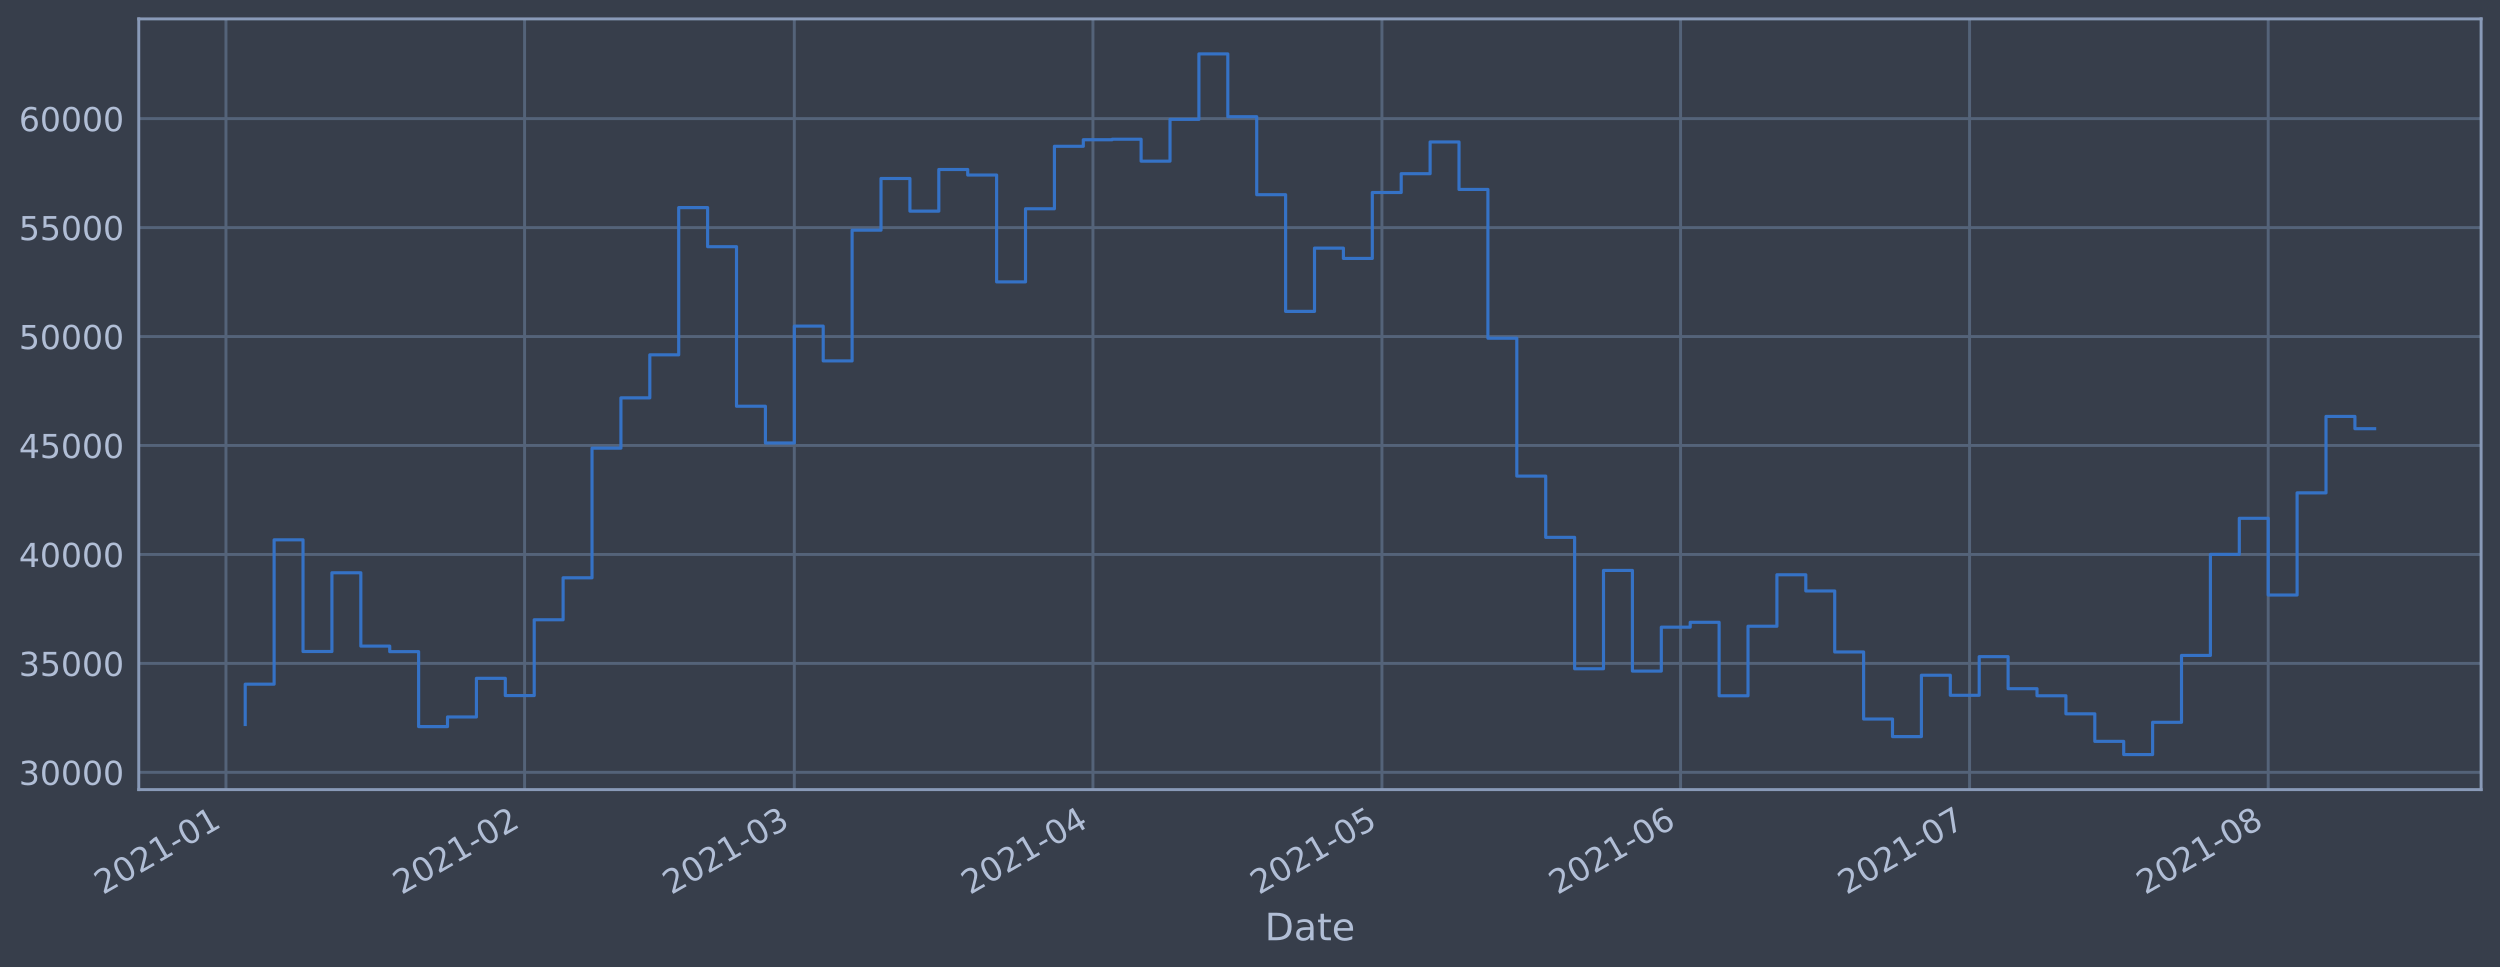
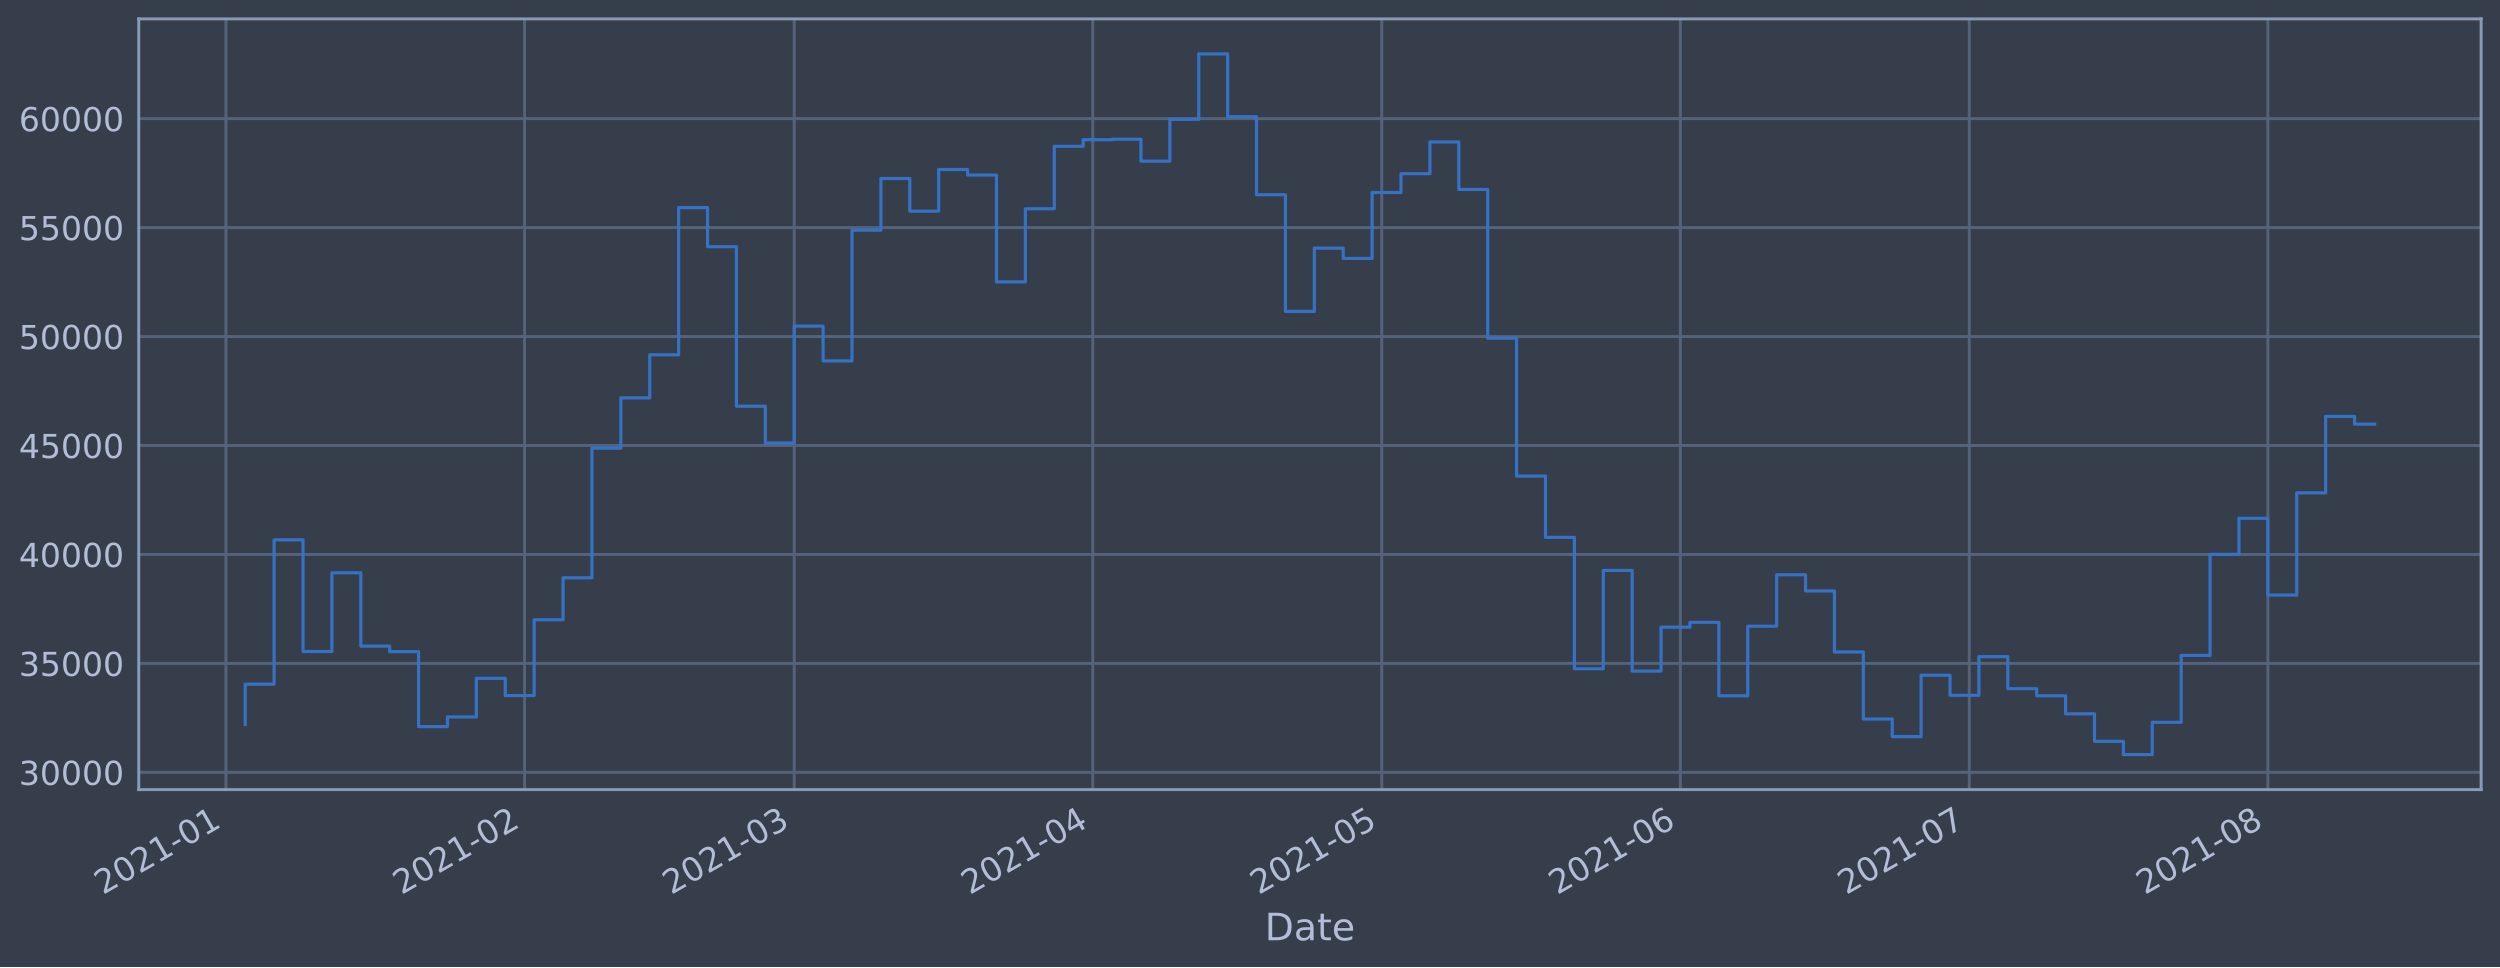
<svg xmlns="http://www.w3.org/2000/svg" xmlns:xlink="http://www.w3.org/1999/xlink" height="368.58pt" version="1.1" viewBox="0 0 952.884 368.58" width="952.884pt">
  <defs>
    <style type="text/css">*{stroke-linecap:butt;stroke-linejoin:round;}</style>
  </defs>
  <g id="figure_1">
    <g id="patch_1">
      <path d="M 0 368.58  L 952.884 368.58  L 952.884 0  L 0 0  z " style="fill:#373e4b;" />
    </g>
    <g id="axes_1">
      <g id="patch_2">
        <path d="M 52.884 300.96  L 945.684 300.96  L 945.684 7.2  L 52.884 7.2  z " style="fill:#373e4b;" />
      </g>
      <g id="matplotlib.axis_1">
        <g id="xtick_1">
          <g id="line2d_1">
-             <path clip-path="url(#p0f249c2373)" d="M 86.122 300.96  L 86.122 7.2  " style="fill:none;stroke:#546379;stroke-linecap:square;stroke-width:1.12;" />
+             <path clip-path="url(#p6acd25cd76)" d="M 86.123 300.96  L 86.123 7.2  " style="fill:none;stroke:#546379;stroke-linecap:square;stroke-width:1.12;" />
          </g>
          <g id="line2d_2" />
          <g id="text_1">
-             <g style="fill:#b1bed6;" transform="translate(39.21878 341.1745)rotate(-30)scale(0.126 -0.126)">
+             <g style="fill:#b1bed6;" transform="translate(39.22005 341.1745)rotate(-30)scale(0.126 -0.126)">
              <defs>
                <path d="M 1228 531  L 3431 531  L 3431 0  L 469 0  L 469 531  Q 828 903 1448 1529  Q 2069 2156 2228 2338  Q 2531 2678 2651 2914  Q 2772 3150 2772 3378  Q 2772 3750 2511 3984  Q 2250 4219 1831 4219  Q 1534 4219 1204 4116  Q 875 4013 500 3803  L 500 4441  Q 881 4594 1212 4672  Q 1544 4750 1819 4750  Q 2544 4750 2975 4387  Q 3406 4025 3406 3419  Q 3406 3131 3298 2873  Q 3191 2616 2906 2266  Q 2828 2175 2409 1742  Q 1991 1309 1228 531  z " id="DejaVuSans-32" transform="scale(0.015625)" />
                <path d="M 2034 4250  Q 1547 4250 1301 3770  Q 1056 3291 1056 2328  Q 1056 1369 1301 889  Q 1547 409 2034 409  Q 2525 409 2770 889  Q 3016 1369 3016 2328  Q 3016 3291 2770 3770  Q 2525 4250 2034 4250  z M 2034 4750  Q 2819 4750 3233 4129  Q 3647 3509 3647 2328  Q 3647 1150 3233 529  Q 2819 -91 2034 -91  Q 1250 -91 836 529  Q 422 1150 422 2328  Q 422 3509 836 4129  Q 1250 4750 2034 4750  z " id="DejaVuSans-30" transform="scale(0.015625)" />
                <path d="M 794 531  L 1825 531  L 1825 4091  L 703 3866  L 703 4441  L 1819 4666  L 2450 4666  L 2450 531  L 3481 531  L 3481 0  L 794 0  L 794 531  z " id="DejaVuSans-31" transform="scale(0.015625)" />
                <path d="M 313 2009  L 1997 2009  L 1997 1497  L 313 1497  L 313 2009  z " id="DejaVuSans-2d" transform="scale(0.015625)" />
              </defs>
              <use xlink:href="#DejaVuSans-32" />
              <use x="63.623" xlink:href="#DejaVuSans-30" />
              <use x="127.246" xlink:href="#DejaVuSans-32" />
              <use x="190.869" xlink:href="#DejaVuSans-31" />
              <use x="254.492" xlink:href="#DejaVuSans-2d" />
              <use x="290.576" xlink:href="#DejaVuSans-30" />
              <use x="354.199" xlink:href="#DejaVuSans-31" />
            </g>
          </g>
        </g>
        <g id="xtick_2">
          <g id="line2d_3">
-             <path clip-path="url(#p0f249c2373)" d="M 199.946 300.96  L 199.946 7.2  " style="fill:none;stroke:#546379;stroke-linecap:square;stroke-width:1.12;" />
+             <path clip-path="url(#p6acd25cd76)" d="M 199.928 300.96  L 199.928 7.2  " style="fill:none;stroke:#546379;stroke-linecap:square;stroke-width:1.12;" />
          </g>
          <g id="line2d_4" />
          <g id="text_2">
-             <g style="fill:#b1bed6;" transform="translate(153.0432 341.1745)rotate(-30)scale(0.126 -0.126)">
+             <g style="fill:#b1bed6;" transform="translate(153.0248 341.1745)rotate(-30)scale(0.126 -0.126)">
              <use xlink:href="#DejaVuSans-32" />
              <use x="63.623" xlink:href="#DejaVuSans-30" />
              <use x="127.246" xlink:href="#DejaVuSans-32" />
              <use x="190.869" xlink:href="#DejaVuSans-31" />
              <use x="254.492" xlink:href="#DejaVuSans-2d" />
              <use x="290.576" xlink:href="#DejaVuSans-30" />
              <use x="354.199" xlink:href="#DejaVuSans-32" />
            </g>
          </g>
        </g>
        <g id="xtick_3">
          <g id="line2d_5">
-             <path clip-path="url(#p0f249c2373)" d="M 302.756 300.96  L 302.756 7.2  " style="fill:none;stroke:#546379;stroke-linecap:square;stroke-width:1.12;" />
+             <path clip-path="url(#p6acd25cd76)" d="M 302.719 300.96  L 302.719 7.2  " style="fill:none;stroke:#546379;stroke-linecap:square;stroke-width:1.12;" />
          </g>
          <g id="line2d_6" />
          <g id="text_3">
-             <g style="fill:#b1bed6;" transform="translate(255.8523 341.1745)rotate(-30)scale(0.126 -0.126)">
+             <g style="fill:#b1bed6;" transform="translate(255.8162 341.1745)rotate(-30)scale(0.126 -0.126)">
              <defs>
                <path d="M 2597 2516  Q 3050 2419 3304 2112  Q 3559 1806 3559 1356  Q 3559 666 3084 287  Q 2609 -91 1734 -91  Q 1441 -91 1130 -33  Q 819 25 488 141  L 488 750  Q 750 597 1062 519  Q 1375 441 1716 441  Q 2309 441 2620 675  Q 2931 909 2931 1356  Q 2931 1769 2642 2001  Q 2353 2234 1838 2234  L 1294 2234  L 1294 2753  L 1863 2753  Q 2328 2753 2575 2939  Q 2822 3125 2822 3475  Q 2822 3834 2567 4026  Q 2313 4219 1838 4219  Q 1578 4219 1281 4162  Q 984 4106 628 3988  L 628 4550  Q 988 4650 1302 4700  Q 1616 4750 1894 4750  Q 2613 4750 3031 4423  Q 3450 4097 3450 3541  Q 3450 3153 3228 2886  Q 3006 2619 2597 2516  z " id="DejaVuSans-33" transform="scale(0.015625)" />
              </defs>
              <use xlink:href="#DejaVuSans-32" />
              <use x="63.623" xlink:href="#DejaVuSans-30" />
              <use x="127.246" xlink:href="#DejaVuSans-32" />
              <use x="190.869" xlink:href="#DejaVuSans-31" />
              <use x="254.492" xlink:href="#DejaVuSans-2d" />
              <use x="290.576" xlink:href="#DejaVuSans-30" />
              <use x="354.199" xlink:href="#DejaVuSans-33" />
            </g>
          </g>
        </g>
        <g id="xtick_4">
          <g id="line2d_7">
-             <path clip-path="url(#p0f249c2373)" d="M 416.58 300.96  L 416.58 7.2  " style="fill:none;stroke:#546379;stroke-linecap:square;stroke-width:1.12;" />
+             <path clip-path="url(#p6acd25cd76)" d="M 416.524 300.96  L 416.524 7.2  " style="fill:none;stroke:#546379;stroke-linecap:square;stroke-width:1.12;" />
          </g>
          <g id="line2d_8" />
          <g id="text_4">
-             <g style="fill:#b1bed6;" transform="translate(369.6767 341.1745)rotate(-30)scale(0.126 -0.126)">
+             <g style="fill:#b1bed6;" transform="translate(369.6209 341.1745)rotate(-30)scale(0.126 -0.126)">
              <defs>
                <path d="M 2419 4116  L 825 1625  L 2419 1625  L 2419 4116  z M 2253 4666  L 3047 4666  L 3047 1625  L 3713 1625  L 3713 1100  L 3047 1100  L 3047 0  L 2419 0  L 2419 1100  L 313 1100  L 313 1709  L 2253 4666  z " id="DejaVuSans-34" transform="scale(0.015625)" />
              </defs>
              <use xlink:href="#DejaVuSans-32" />
              <use x="63.623" xlink:href="#DejaVuSans-30" />
              <use x="127.246" xlink:href="#DejaVuSans-32" />
              <use x="190.869" xlink:href="#DejaVuSans-31" />
              <use x="254.492" xlink:href="#DejaVuSans-2d" />
              <use x="290.576" xlink:href="#DejaVuSans-30" />
              <use x="354.199" xlink:href="#DejaVuSans-34" />
            </g>
          </g>
        </g>
        <g id="xtick_5">
          <g id="line2d_9">
-             <path clip-path="url(#p0f249c2373)" d="M 526.733 300.96  L 526.733 7.2  " style="fill:none;stroke:#546379;stroke-linecap:square;stroke-width:1.12;" />
+             <path clip-path="url(#p6acd25cd76)" d="M 526.658 300.96  L 526.658 7.2  " style="fill:none;stroke:#546379;stroke-linecap:square;stroke-width:1.12;" />
          </g>
          <g id="line2d_10" />
          <g id="text_5">
-             <g style="fill:#b1bed6;" transform="translate(479.8294 341.1745)rotate(-30)scale(0.126 -0.126)">
+             <g style="fill:#b1bed6;" transform="translate(479.7545 341.1745)rotate(-30)scale(0.126 -0.126)">
              <defs>
                <path d="M 691 4666  L 3169 4666  L 3169 4134  L 1269 4134  L 1269 2991  Q 1406 3038 1543 3061  Q 1681 3084 1819 3084  Q 2600 3084 3056 2656  Q 3513 2228 3513 1497  Q 3513 744 3044 326  Q 2575 -91 1722 -91  Q 1428 -91 1123 -41  Q 819 9 494 109  L 494 744  Q 775 591 1075 516  Q 1375 441 1709 441  Q 2250 441 2565 725  Q 2881 1009 2881 1497  Q 2881 1984 2565 2268  Q 2250 2553 1709 2553  Q 1456 2553 1204 2497  Q 953 2441 691 2322  L 691 4666  z " id="DejaVuSans-35" transform="scale(0.015625)" />
              </defs>
              <use xlink:href="#DejaVuSans-32" />
              <use x="63.623" xlink:href="#DejaVuSans-30" />
              <use x="127.246" xlink:href="#DejaVuSans-32" />
              <use x="190.869" xlink:href="#DejaVuSans-31" />
              <use x="254.492" xlink:href="#DejaVuSans-2d" />
              <use x="290.576" xlink:href="#DejaVuSans-30" />
              <use x="354.199" xlink:href="#DejaVuSans-35" />
            </g>
          </g>
        </g>
        <g id="xtick_6">
          <g id="line2d_11">
-             <path clip-path="url(#p0f249c2373)" d="M 640.557 300.96  L 640.557 7.2  " style="fill:none;stroke:#546379;stroke-linecap:square;stroke-width:1.12;" />
+             <path clip-path="url(#p6acd25cd76)" d="M 640.463 300.96  L 640.463 7.2  " style="fill:none;stroke:#546379;stroke-linecap:square;stroke-width:1.12;" />
          </g>
          <g id="line2d_12" />
          <g id="text_6">
-             <g style="fill:#b1bed6;" transform="translate(593.6538 341.1745)rotate(-30)scale(0.126 -0.126)">
+             <g style="fill:#b1bed6;" transform="translate(593.5593 341.1745)rotate(-30)scale(0.126 -0.126)">
              <defs>
                <path d="M 2113 2584  Q 1688 2584 1439 2293  Q 1191 2003 1191 1497  Q 1191 994 1439 701  Q 1688 409 2113 409  Q 2538 409 2786 701  Q 3034 994 3034 1497  Q 3034 2003 2786 2293  Q 2538 2584 2113 2584  z M 3366 4563  L 3366 3988  Q 3128 4100 2886 4159  Q 2644 4219 2406 4219  Q 1781 4219 1451 3797  Q 1122 3375 1075 2522  Q 1259 2794 1537 2939  Q 1816 3084 2150 3084  Q 2853 3084 3261 2657  Q 3669 2231 3669 1497  Q 3669 778 3244 343  Q 2819 -91 2113 -91  Q 1303 -91 875 529  Q 447 1150 447 2328  Q 447 3434 972 4092  Q 1497 4750 2381 4750  Q 2619 4750 2861 4703  Q 3103 4656 3366 4563  z " id="DejaVuSans-36" transform="scale(0.015625)" />
              </defs>
              <use xlink:href="#DejaVuSans-32" />
              <use x="63.623" xlink:href="#DejaVuSans-30" />
              <use x="127.246" xlink:href="#DejaVuSans-32" />
              <use x="190.869" xlink:href="#DejaVuSans-31" />
              <use x="254.492" xlink:href="#DejaVuSans-2d" />
              <use x="290.576" xlink:href="#DejaVuSans-30" />
              <use x="354.199" xlink:href="#DejaVuSans-36" />
            </g>
          </g>
        </g>
        <g id="xtick_7">
          <g id="line2d_13">
-             <path clip-path="url(#p0f249c2373)" d="M 750.71 300.96  L 750.71 7.2  " style="fill:none;stroke:#546379;stroke-linecap:square;stroke-width:1.12;" />
+             <path clip-path="url(#p6acd25cd76)" d="M 750.596 300.96  L 750.596 7.2  " style="fill:none;stroke:#546379;stroke-linecap:square;stroke-width:1.12;" />
          </g>
          <g id="line2d_14" />
          <g id="text_7">
-             <g style="fill:#b1bed6;" transform="translate(703.8065 341.1745)rotate(-30)scale(0.126 -0.126)">
+             <g style="fill:#b1bed6;" transform="translate(703.6929 341.1745)rotate(-30)scale(0.126 -0.126)">
              <defs>
                <path d="M 525 4666  L 3525 4666  L 3525 4397  L 1831 0  L 1172 0  L 2766 4134  L 525 4134  L 525 4666  z " id="DejaVuSans-37" transform="scale(0.015625)" />
              </defs>
              <use xlink:href="#DejaVuSans-32" />
              <use x="63.623" xlink:href="#DejaVuSans-30" />
              <use x="127.246" xlink:href="#DejaVuSans-32" />
              <use x="190.869" xlink:href="#DejaVuSans-31" />
              <use x="254.492" xlink:href="#DejaVuSans-2d" />
              <use x="290.576" xlink:href="#DejaVuSans-30" />
              <use x="354.199" xlink:href="#DejaVuSans-37" />
            </g>
          </g>
        </g>
        <g id="xtick_8">
          <g id="line2d_15">
-             <path clip-path="url(#p0f249c2373)" d="M 864.534 300.96  L 864.534 7.2  " style="fill:none;stroke:#546379;stroke-linecap:square;stroke-width:1.12;" />
+             <path clip-path="url(#p6acd25cd76)" d="M 864.401 300.96  L 864.401 7.2  " style="fill:none;stroke:#546379;stroke-linecap:square;stroke-width:1.12;" />
          </g>
          <g id="line2d_16" />
          <g id="text_8">
-             <g style="fill:#b1bed6;" transform="translate(817.6309 341.1745)rotate(-30)scale(0.126 -0.126)">
+             <g style="fill:#b1bed6;" transform="translate(817.4977 341.1745)rotate(-30)scale(0.126 -0.126)">
              <defs>
                <path d="M 2034 2216  Q 1584 2216 1326 1975  Q 1069 1734 1069 1313  Q 1069 891 1326 650  Q 1584 409 2034 409  Q 2484 409 2743 651  Q 3003 894 3003 1313  Q 3003 1734 2745 1975  Q 2488 2216 2034 2216  z M 1403 2484  Q 997 2584 770 2862  Q 544 3141 544 3541  Q 544 4100 942 4425  Q 1341 4750 2034 4750  Q 2731 4750 3128 4425  Q 3525 4100 3525 3541  Q 3525 3141 3298 2862  Q 3072 2584 2669 2484  Q 3125 2378 3379 2068  Q 3634 1759 3634 1313  Q 3634 634 3220 271  Q 2806 -91 2034 -91  Q 1263 -91 848 271  Q 434 634 434 1313  Q 434 1759 690 2068  Q 947 2378 1403 2484  z M 1172 3481  Q 1172 3119 1398 2916  Q 1625 2713 2034 2713  Q 2441 2713 2670 2916  Q 2900 3119 2900 3481  Q 2900 3844 2670 4047  Q 2441 4250 2034 4250  Q 1625 4250 1398 4047  Q 1172 3844 1172 3481  z " id="DejaVuSans-38" transform="scale(0.015625)" />
              </defs>
              <use xlink:href="#DejaVuSans-32" />
              <use x="63.623" xlink:href="#DejaVuSans-30" />
              <use x="127.246" xlink:href="#DejaVuSans-32" />
              <use x="190.869" xlink:href="#DejaVuSans-31" />
              <use x="254.492" xlink:href="#DejaVuSans-2d" />
              <use x="290.576" xlink:href="#DejaVuSans-30" />
              <use x="354.199" xlink:href="#DejaVuSans-38" />
            </g>
          </g>
        </g>
        <g id="text_9">
          <g style="fill:#b1bed6;" transform="translate(482.0746 358.3856)scale(0.144 -0.144)">
            <defs>
              <path d="M 1259 4147  L 1259 519  L 2022 519  Q 2988 519 3436 956  Q 3884 1394 3884 2338  Q 3884 3275 3436 3711  Q 2988 4147 2022 4147  L 1259 4147  z M 628 4666  L 1925 4666  Q 3281 4666 3915 4102  Q 4550 3538 4550 2338  Q 4550 1131 3912 565  Q 3275 0 1925 0  L 628 0  L 628 4666  z " id="DejaVuSans-44" transform="scale(0.015625)" />
              <path d="M 2194 1759  Q 1497 1759 1228 1600  Q 959 1441 959 1056  Q 959 750 1161 570  Q 1363 391 1709 391  Q 2188 391 2477 730  Q 2766 1069 2766 1631  L 2766 1759  L 2194 1759  z M 3341 1997  L 3341 0  L 2766 0  L 2766 531  Q 2569 213 2275 61  Q 1981 -91 1556 -91  Q 1019 -91 701 211  Q 384 513 384 1019  Q 384 1609 779 1909  Q 1175 2209 1959 2209  L 2766 2209  L 2766 2266  Q 2766 2663 2505 2880  Q 2244 3097 1772 3097  Q 1472 3097 1187 3025  Q 903 2953 641 2809  L 641 3341  Q 956 3463 1253 3523  Q 1550 3584 1831 3584  Q 2591 3584 2966 3190  Q 3341 2797 3341 1997  z " id="DejaVuSans-61" transform="scale(0.015625)" />
              <path d="M 1172 4494  L 1172 3500  L 2356 3500  L 2356 3053  L 1172 3053  L 1172 1153  Q 1172 725 1289 603  Q 1406 481 1766 481  L 2356 481  L 2356 0  L 1766 0  Q 1100 0 847 248  Q 594 497 594 1153  L 594 3053  L 172 3053  L 172 3500  L 594 3500  L 594 4494  L 1172 4494  z " id="DejaVuSans-74" transform="scale(0.015625)" />
              <path d="M 3597 1894  L 3597 1613  L 953 1613  Q 991 1019 1311 708  Q 1631 397 2203 397  Q 2534 397 2845 478  Q 3156 559 3463 722  L 3463 178  Q 3153 47 2828 -22  Q 2503 -91 2169 -91  Q 1331 -91 842 396  Q 353 884 353 1716  Q 353 2575 817 3079  Q 1281 3584 2069 3584  Q 2775 3584 3186 3129  Q 3597 2675 3597 1894  z M 3022 2063  Q 3016 2534 2758 2815  Q 2500 3097 2075 3097  Q 1594 3097 1305 2825  Q 1016 2553 972 2059  L 3022 2063  z " id="DejaVuSans-65" transform="scale(0.015625)" />
            </defs>
            <use xlink:href="#DejaVuSans-44" />
            <use x="77.002" xlink:href="#DejaVuSans-61" />
            <use x="138.281" xlink:href="#DejaVuSans-74" />
            <use x="177.49" xlink:href="#DejaVuSans-65" />
          </g>
        </g>
      </g>
      <g id="matplotlib.axis_2">
        <g id="ytick_1">
          <g id="line2d_17">
-             <path clip-path="url(#p0f249c2373)" d="M 52.884 294.384  L 945.684 294.384  " style="fill:none;stroke:#546379;stroke-linecap:square;stroke-width:1.12;" />
+             <path clip-path="url(#p6acd25cd76)" d="M 52.884 294.384  L 945.684 294.384  " style="fill:none;stroke:#546379;stroke-linecap:square;stroke-width:1.12;" />
          </g>
          <g id="line2d_18" />
          <g id="text_10">
            <g style="fill:#b1bed6;" transform="translate(7.2 299.1712)scale(0.126 -0.126)">
              <use xlink:href="#DejaVuSans-33" />
              <use x="63.623" xlink:href="#DejaVuSans-30" />
              <use x="127.246" xlink:href="#DejaVuSans-30" />
              <use x="190.869" xlink:href="#DejaVuSans-30" />
              <use x="254.492" xlink:href="#DejaVuSans-30" />
            </g>
          </g>
        </g>
        <g id="ytick_2">
          <g id="line2d_19">
-             <path clip-path="url(#p0f249c2373)" d="M 52.884 252.856  L 945.684 252.856  " style="fill:none;stroke:#546379;stroke-linecap:square;stroke-width:1.12;" />
+             <path clip-path="url(#p6acd25cd76)" d="M 52.884 252.856  L 945.684 252.856  " style="fill:none;stroke:#546379;stroke-linecap:square;stroke-width:1.12;" />
          </g>
          <g id="line2d_20" />
          <g id="text_11">
            <g style="fill:#b1bed6;" transform="translate(7.2 257.6428)scale(0.126 -0.126)">
              <use xlink:href="#DejaVuSans-33" />
              <use x="63.623" xlink:href="#DejaVuSans-35" />
              <use x="127.246" xlink:href="#DejaVuSans-30" />
              <use x="190.869" xlink:href="#DejaVuSans-30" />
              <use x="254.492" xlink:href="#DejaVuSans-30" />
            </g>
          </g>
        </g>
        <g id="ytick_3">
          <g id="line2d_21">
-             <path clip-path="url(#p0f249c2373)" d="M 52.884 211.327  L 945.684 211.327  " style="fill:none;stroke:#546379;stroke-linecap:square;stroke-width:1.12;" />
+             <path clip-path="url(#p6acd25cd76)" d="M 52.884 211.327  L 945.684 211.327  " style="fill:none;stroke:#546379;stroke-linecap:square;stroke-width:1.12;" />
          </g>
          <g id="line2d_22" />
          <g id="text_12">
            <g style="fill:#b1bed6;" transform="translate(7.2 216.1143)scale(0.126 -0.126)">
              <use xlink:href="#DejaVuSans-34" />
              <use x="63.623" xlink:href="#DejaVuSans-30" />
              <use x="127.246" xlink:href="#DejaVuSans-30" />
              <use x="190.869" xlink:href="#DejaVuSans-30" />
              <use x="254.492" xlink:href="#DejaVuSans-30" />
            </g>
          </g>
        </g>
        <g id="ytick_4">
          <g id="line2d_23">
-             <path clip-path="url(#p0f249c2373)" d="M 52.884 169.799  L 945.684 169.799  " style="fill:none;stroke:#546379;stroke-linecap:square;stroke-width:1.12;" />
+             <path clip-path="url(#p6acd25cd76)" d="M 52.884 169.799  L 945.684 169.799  " style="fill:none;stroke:#546379;stroke-linecap:square;stroke-width:1.12;" />
          </g>
          <g id="line2d_24" />
          <g id="text_13">
            <g style="fill:#b1bed6;" transform="translate(7.2 174.5858)scale(0.126 -0.126)">
              <use xlink:href="#DejaVuSans-34" />
              <use x="63.623" xlink:href="#DejaVuSans-35" />
              <use x="127.246" xlink:href="#DejaVuSans-30" />
              <use x="190.869" xlink:href="#DejaVuSans-30" />
              <use x="254.492" xlink:href="#DejaVuSans-30" />
            </g>
          </g>
        </g>
        <g id="ytick_5">
          <g id="line2d_25">
-             <path clip-path="url(#p0f249c2373)" d="M 52.884 128.27  L 945.684 128.27  " style="fill:none;stroke:#546379;stroke-linecap:square;stroke-width:1.12;" />
+             <path clip-path="url(#p6acd25cd76)" d="M 52.884 128.27  L 945.684 128.27  " style="fill:none;stroke:#546379;stroke-linecap:square;stroke-width:1.12;" />
          </g>
          <g id="line2d_26" />
          <g id="text_14">
            <g style="fill:#b1bed6;" transform="translate(7.2 133.0573)scale(0.126 -0.126)">
              <use xlink:href="#DejaVuSans-35" />
              <use x="63.623" xlink:href="#DejaVuSans-30" />
              <use x="127.246" xlink:href="#DejaVuSans-30" />
              <use x="190.869" xlink:href="#DejaVuSans-30" />
              <use x="254.492" xlink:href="#DejaVuSans-30" />
            </g>
          </g>
        </g>
        <g id="ytick_6">
          <g id="line2d_27">
-             <path clip-path="url(#p0f249c2373)" d="M 52.884 86.742  L 945.684 86.742  " style="fill:none;stroke:#546379;stroke-linecap:square;stroke-width:1.12;" />
+             <path clip-path="url(#p6acd25cd76)" d="M 52.884 86.742  L 945.684 86.742  " style="fill:none;stroke:#546379;stroke-linecap:square;stroke-width:1.12;" />
          </g>
          <g id="line2d_28" />
          <g id="text_15">
            <g style="fill:#b1bed6;" transform="translate(7.2 91.52883)scale(0.126 -0.126)">
              <use xlink:href="#DejaVuSans-35" />
              <use x="63.623" xlink:href="#DejaVuSans-35" />
              <use x="127.246" xlink:href="#DejaVuSans-30" />
              <use x="190.869" xlink:href="#DejaVuSans-30" />
              <use x="254.492" xlink:href="#DejaVuSans-30" />
            </g>
          </g>
        </g>
        <g id="ytick_7">
          <g id="line2d_29">
-             <path clip-path="url(#p0f249c2373)" d="M 52.884 45.213  L 945.684 45.213  " style="fill:none;stroke:#546379;stroke-linecap:square;stroke-width:1.12;" />
+             <path clip-path="url(#p6acd25cd76)" d="M 52.884 45.213  L 945.684 45.213  " style="fill:none;stroke:#546379;stroke-linecap:square;stroke-width:1.12;" />
          </g>
          <g id="line2d_30" />
          <g id="text_16">
            <g style="fill:#b1bed6;" transform="translate(7.2 50.00035)scale(0.126 -0.126)">
              <use xlink:href="#DejaVuSans-36" />
              <use x="63.623" xlink:href="#DejaVuSans-30" />
              <use x="127.246" xlink:href="#DejaVuSans-30" />
              <use x="190.869" xlink:href="#DejaVuSans-30" />
              <use x="254.492" xlink:href="#DejaVuSans-30" />
            </g>
          </g>
        </g>
      </g>
      <g id="line2d_31">
-         <path clip-path="url(#p0f249c2373)" d="M 93.466 276.149  L 93.466 260.774  L 104.481 260.774  L 104.481 205.76  L 115.496 205.76  L 115.496 248.33  L 126.511 248.33  L 126.511 218.317  L 137.527 218.317  L 137.527 246.269  L 148.542 246.269  L 148.542 248.379  L 159.557 248.379  L 159.557 276.944  L 170.572 276.944  L 170.572 273.273  L 181.588 273.273  L 181.588 258.551  L 192.603 258.551  L 192.603 265.124  L 203.618 265.124  L 203.618 236.227  L 214.633 236.227  L 214.633 220.23  L 225.649 220.23  L 225.649 170.811  L 236.664 170.811  L 236.664 151.649  L 247.679 151.649  L 247.679 135.246  L 258.695 135.246  L 258.695 79.13  L 269.71 79.13  L 269.71 94.023  L 280.725 94.023  L 280.725 154.845  L 291.74 154.845  L 291.74 168.853  L 302.756 168.853  L 302.756 124.303  L 313.771 124.303  L 313.771 137.559  L 324.786 137.559  L 324.786 87.726  L 335.801 87.726  L 335.801 68.027  L 346.817 68.027  L 346.817 80.473  L 357.832 80.473  L 357.832 64.6  L 368.847 64.6  L 368.847 66.715  L 379.862 66.715  L 379.862 107.438  L 390.878 107.438  L 390.878 79.566  L 401.893 79.566  L 401.893 55.76  L 412.908 55.76  L 412.908 53.259  L 423.924 53.259  L 423.924 53.07  L 434.939 53.07  L 434.939 61.421  L 445.954 61.421  L 445.954 45.505  L 456.969 45.505  L 456.969 20.553  L 467.985 20.553  L 467.985 44.49  L 479 44.49  L 479 74.218  L 490.015 74.218  L 490.015 118.693  L 501.03 118.693  L 501.03 94.577  L 512.046 94.577  L 512.046 98.501  L 523.061 98.501  L 523.061 73.366  L 534.076 73.366  L 534.076 66.2  L 545.091 66.2  L 545.091 54.11  L 556.107 54.11  L 556.107 72.207  L 567.122 72.207  L 567.122 128.914  L 578.137 128.914  L 578.137 181.458  L 589.153 181.458  L 589.153 204.813  L 600.168 204.813  L 600.168 254.894  L 611.183 254.894  L 611.183 217.423  L 622.198 217.423  L 622.198 255.782  L 633.214 255.782  L 633.214 239.046  L 644.229 239.046  L 644.229 237.195  L 655.244 237.195  L 655.244 265.191  L 666.259 265.191  L 666.259 238.698  L 677.275 238.698  L 677.275 219.078  L 688.29 219.078  L 688.29 225.24  L 699.305 225.24  L 699.305 248.502  L 710.32 248.502  L 710.32 274.055  L 721.336 274.055  L 721.336 280.758  L 732.351 280.758  L 732.351 257.368  L 743.366 257.368  L 743.366 265.008  L 754.381 265.008  L 754.381 250.287  L 765.397 250.287  L 765.397 262.498  L 776.412 262.498  L 776.412 265.185  L 787.427 265.185  L 787.427 272.07  L 798.443 272.07  L 798.443 282.58  L 809.458 282.58  L 809.458 287.607  L 820.473 287.607  L 820.473 275.299  L 831.488 275.299  L 831.488 249.823  L 842.504 249.823  L 842.504 211.306  L 853.519 211.306  L 853.519 197.548  L 864.534 197.548  L 864.534 226.792  L 875.549 226.792  L 875.549 187.856  L 886.565 187.856  L 886.565 158.723  L 897.58 158.723  L 897.58 163.391  L 905.102 163.391  L 905.102 163.391  " style="fill:none;stroke:#3572c6;stroke-linecap:square;stroke-width:1.2;" />
+         <path clip-path="url(#p6acd25cd76)" d="M 93.466 276.149  L 93.466 260.774  L 104.479 260.774  L 104.479 205.76  L 115.492 205.76  L 115.492 248.33  L 126.506 248.33  L 126.506 218.317  L 137.519 218.317  L 137.519 246.269  L 148.532 246.269  L 148.532 248.379  L 159.546 248.379  L 159.546 276.944  L 170.559 276.944  L 170.559 273.273  L 181.572 273.273  L 181.572 258.551  L 192.586 258.551  L 192.586 265.124  L 203.599 265.124  L 203.599 236.227  L 214.613 236.227  L 214.613 220.23  L 225.626 220.23  L 225.626 170.811  L 236.639 170.811  L 236.639 151.649  L 247.653 151.649  L 247.653 135.246  L 258.666 135.246  L 258.666 79.13  L 269.679 79.13  L 269.679 94.023  L 280.693 94.023  L 280.693 154.845  L 291.706 154.845  L 291.706 168.853  L 302.719 168.853  L 302.719 124.303  L 313.733 124.303  L 313.733 137.559  L 324.746 137.559  L 324.746 87.726  L 335.76 87.726  L 335.76 68.027  L 346.773 68.027  L 346.773 80.473  L 357.786 80.473  L 357.786 64.6  L 368.8 64.6  L 368.8 66.715  L 379.813 66.715  L 379.813 107.438  L 390.826 107.438  L 390.826 79.566  L 401.84 79.566  L 401.84 55.76  L 412.853 55.76  L 412.853 53.259  L 423.866 53.259  L 423.866 53.07  L 434.88 53.07  L 434.88 61.421  L 445.893 61.421  L 445.893 45.505  L 456.907 45.505  L 456.907 20.553  L 467.92 20.553  L 467.92 44.49  L 478.933 44.49  L 478.933 74.218  L 489.947 74.218  L 489.947 118.693  L 500.96 118.693  L 500.96 94.577  L 511.973 94.577  L 511.973 98.501  L 522.987 98.501  L 522.987 73.366  L 534 73.366  L 534 66.2  L 545.013 66.2  L 545.013 54.11  L 556.027 54.11  L 556.027 72.207  L 567.04 72.207  L 567.04 128.914  L 578.054 128.914  L 578.054 181.458  L 589.067 181.458  L 589.067 204.813  L 600.08 204.813  L 600.08 254.894  L 611.094 254.894  L 611.094 217.423  L 622.107 217.423  L 622.107 255.782  L 633.12 255.782  L 633.12 239.046  L 644.134 239.046  L 644.134 237.195  L 655.147 237.195  L 655.147 265.191  L 666.16 265.191  L 666.16 238.698  L 677.174 238.698  L 677.174 219.078  L 688.187 219.078  L 688.187 225.24  L 699.2 225.24  L 699.2 248.502  L 710.214 248.502  L 710.214 274.055  L 721.227 274.055  L 721.227 280.758  L 732.241 280.758  L 732.241 257.368  L 743.254 257.368  L 743.254 265.008  L 754.267 265.008  L 754.267 250.287  L 765.281 250.287  L 765.281 262.498  L 776.294 262.498  L 776.294 265.185  L 787.307 265.185  L 787.307 272.07  L 798.321 272.07  L 798.321 282.58  L 809.334 282.58  L 809.334 287.607  L 820.347 287.607  L 820.347 275.299  L 831.361 275.299  L 831.361 249.823  L 842.374 249.823  L 842.374 211.306  L 853.388 211.306  L 853.388 197.548  L 864.401 197.548  L 864.401 226.792  L 875.414 226.792  L 875.414 187.856  L 886.428 187.856  L 886.428 158.723  L 897.441 158.723  L 897.441 161.641  L 905.102 161.641  L 905.102 161.641  " style="fill:none;stroke:#3572c6;stroke-linecap:square;stroke-width:1.2;" />
      </g>
      <g id="patch_3">
        <path d="M 52.884 300.96  L 52.884 7.2  " style="fill:none;stroke:#899ab8;stroke-linecap:square;stroke-linejoin:miter;stroke-width:1.12;" />
      </g>
      <g id="patch_4">
        <path d="M 945.684 300.96  L 945.684 7.2  " style="fill:none;stroke:#899ab8;stroke-linecap:square;stroke-linejoin:miter;stroke-width:1.12;" />
      </g>
      <g id="patch_5">
        <path d="M 52.884 300.96  L 945.684 300.96  " style="fill:none;stroke:#899ab8;stroke-linecap:square;stroke-linejoin:miter;stroke-width:1.12;" />
      </g>
      <g id="patch_6">
        <path d="M 52.884 7.2  L 945.684 7.2  " style="fill:none;stroke:#899ab8;stroke-linecap:square;stroke-linejoin:miter;stroke-width:1.12;" />
      </g>
    </g>
  </g>
  <defs>
-     <clipPath id="p0f249c2373">
+     <clipPath id="p6acd25cd76">
      <rect height="293.76" width="892.8" x="52.884" y="7.2" />
    </clipPath>
  </defs>
</svg>
